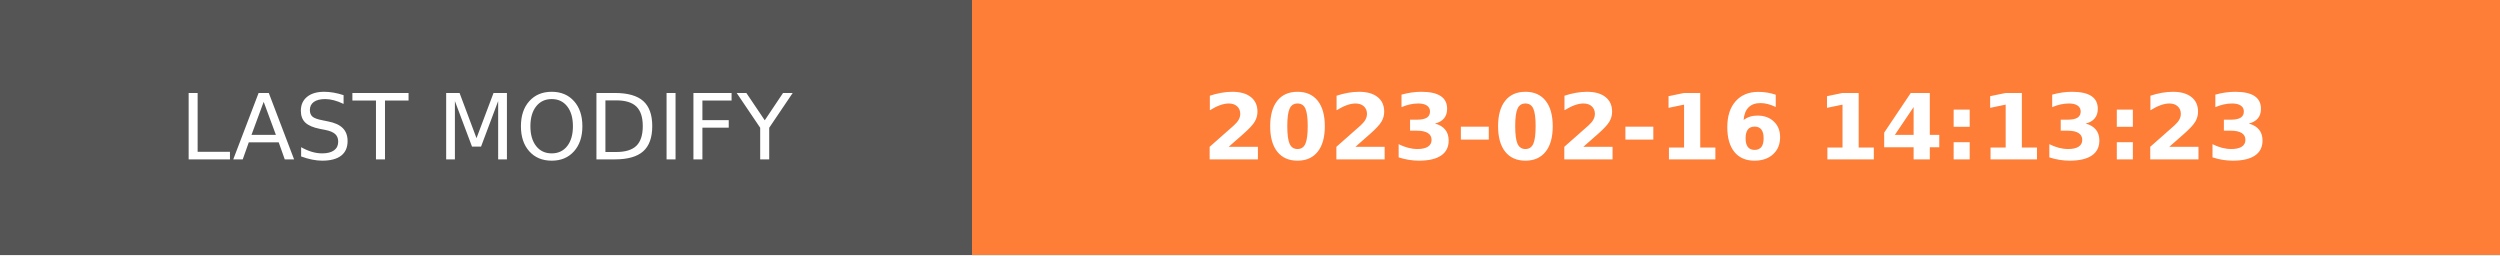
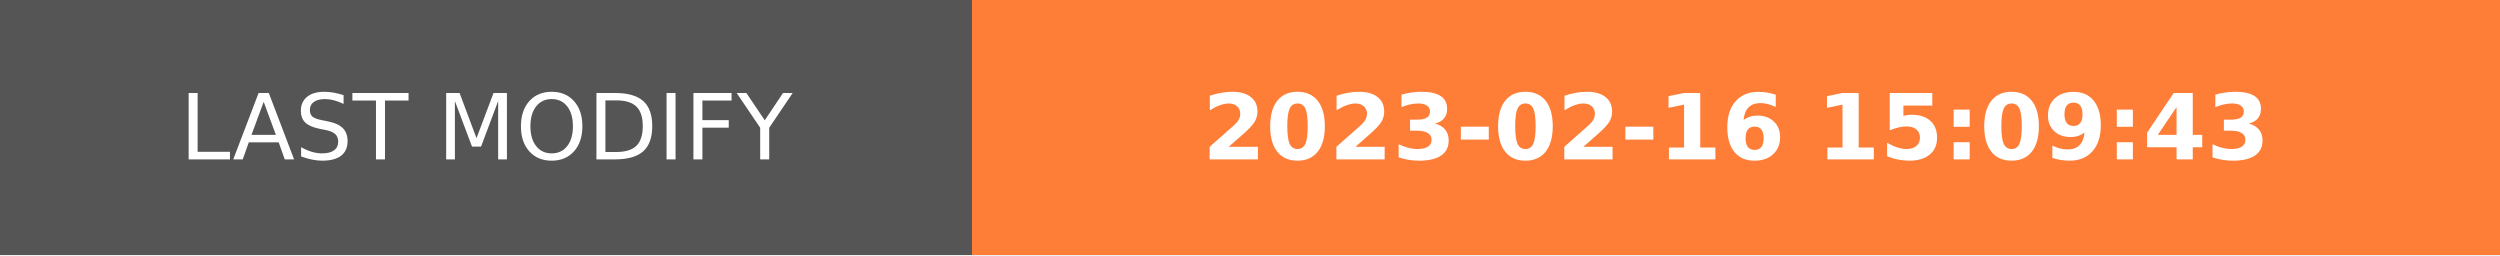
- <svg xmlns="http://www.w3.org/2000/svg" width="274.5" height="28" role="img" aria-label="LAST MODIFY: 2023-02-16 14:13:23">
+ <svg xmlns="http://www.w3.org/2000/svg" width="274.5" height="28" role="img" aria-label="LAST MODIFY: 2023-02-16 15:09:43">
  <g shape-rendering="crispEdges">
    <rect width="106.75" height="28" fill="#555" />
    <rect x="106.75" width="167.75" height="28" fill="#fe7d37" />
  </g>
  <g fill="#fff" text-anchor="middle" font-family="Verdana,Geneva,DejaVu Sans,sans-serif" text-rendering="geometricPrecision" font-size="100">
    <text transform="scale(.1)" x="533.75" y="175" textLength="827.5" fill="#fff">LAST MODIFY</text>
-     <text transform="scale(.1)" x="1906.25" y="175" textLength="1437.5" fill="#fff" font-weight="bold">2023-02-16 14:13:23</text>
+     <text transform="scale(.1)" x="1906.25" y="175" textLength="1437.5" fill="#fff" font-weight="bold">2023-02-16 15:09:43</text>
  </g>
</svg>
